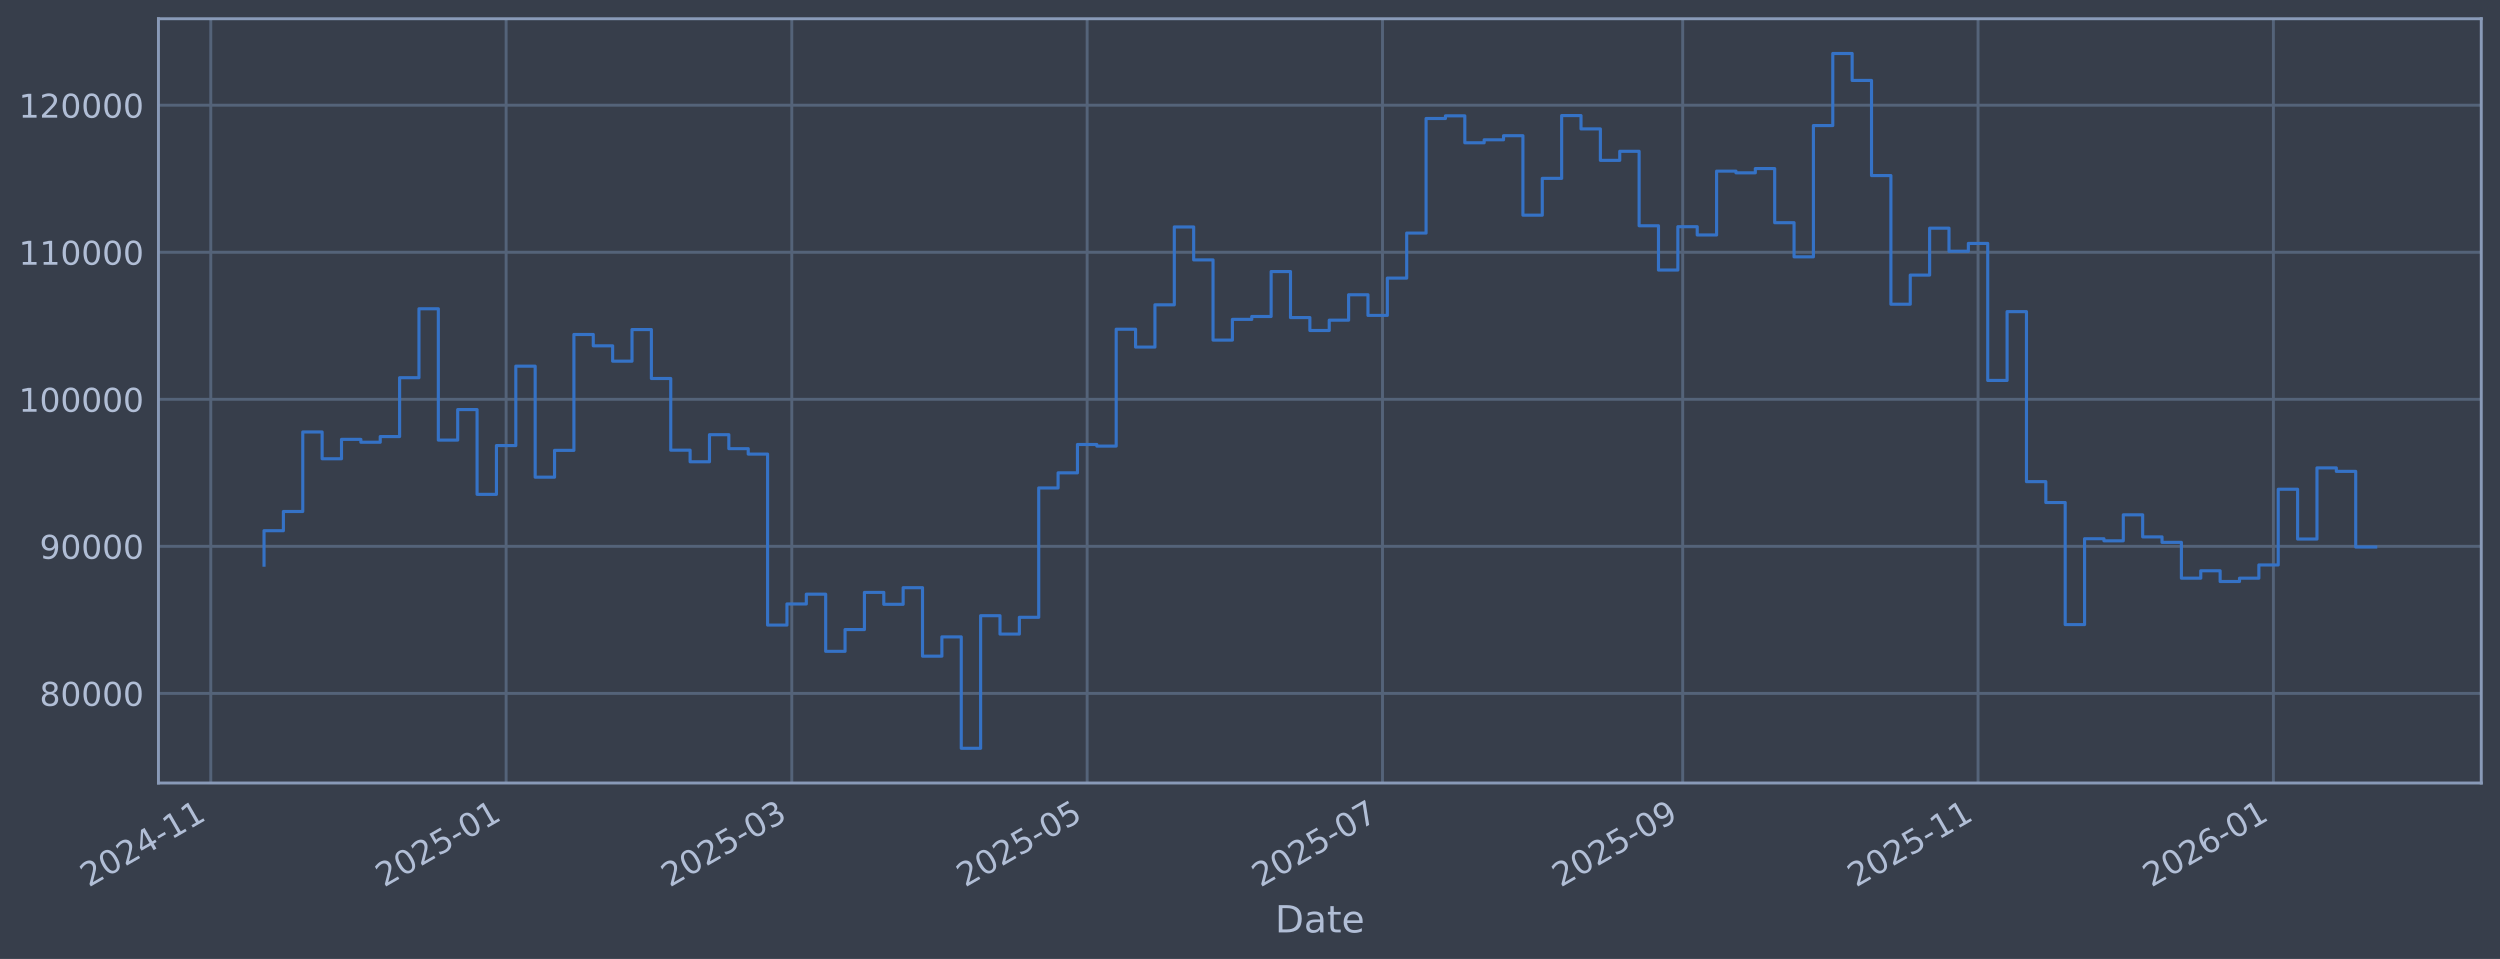
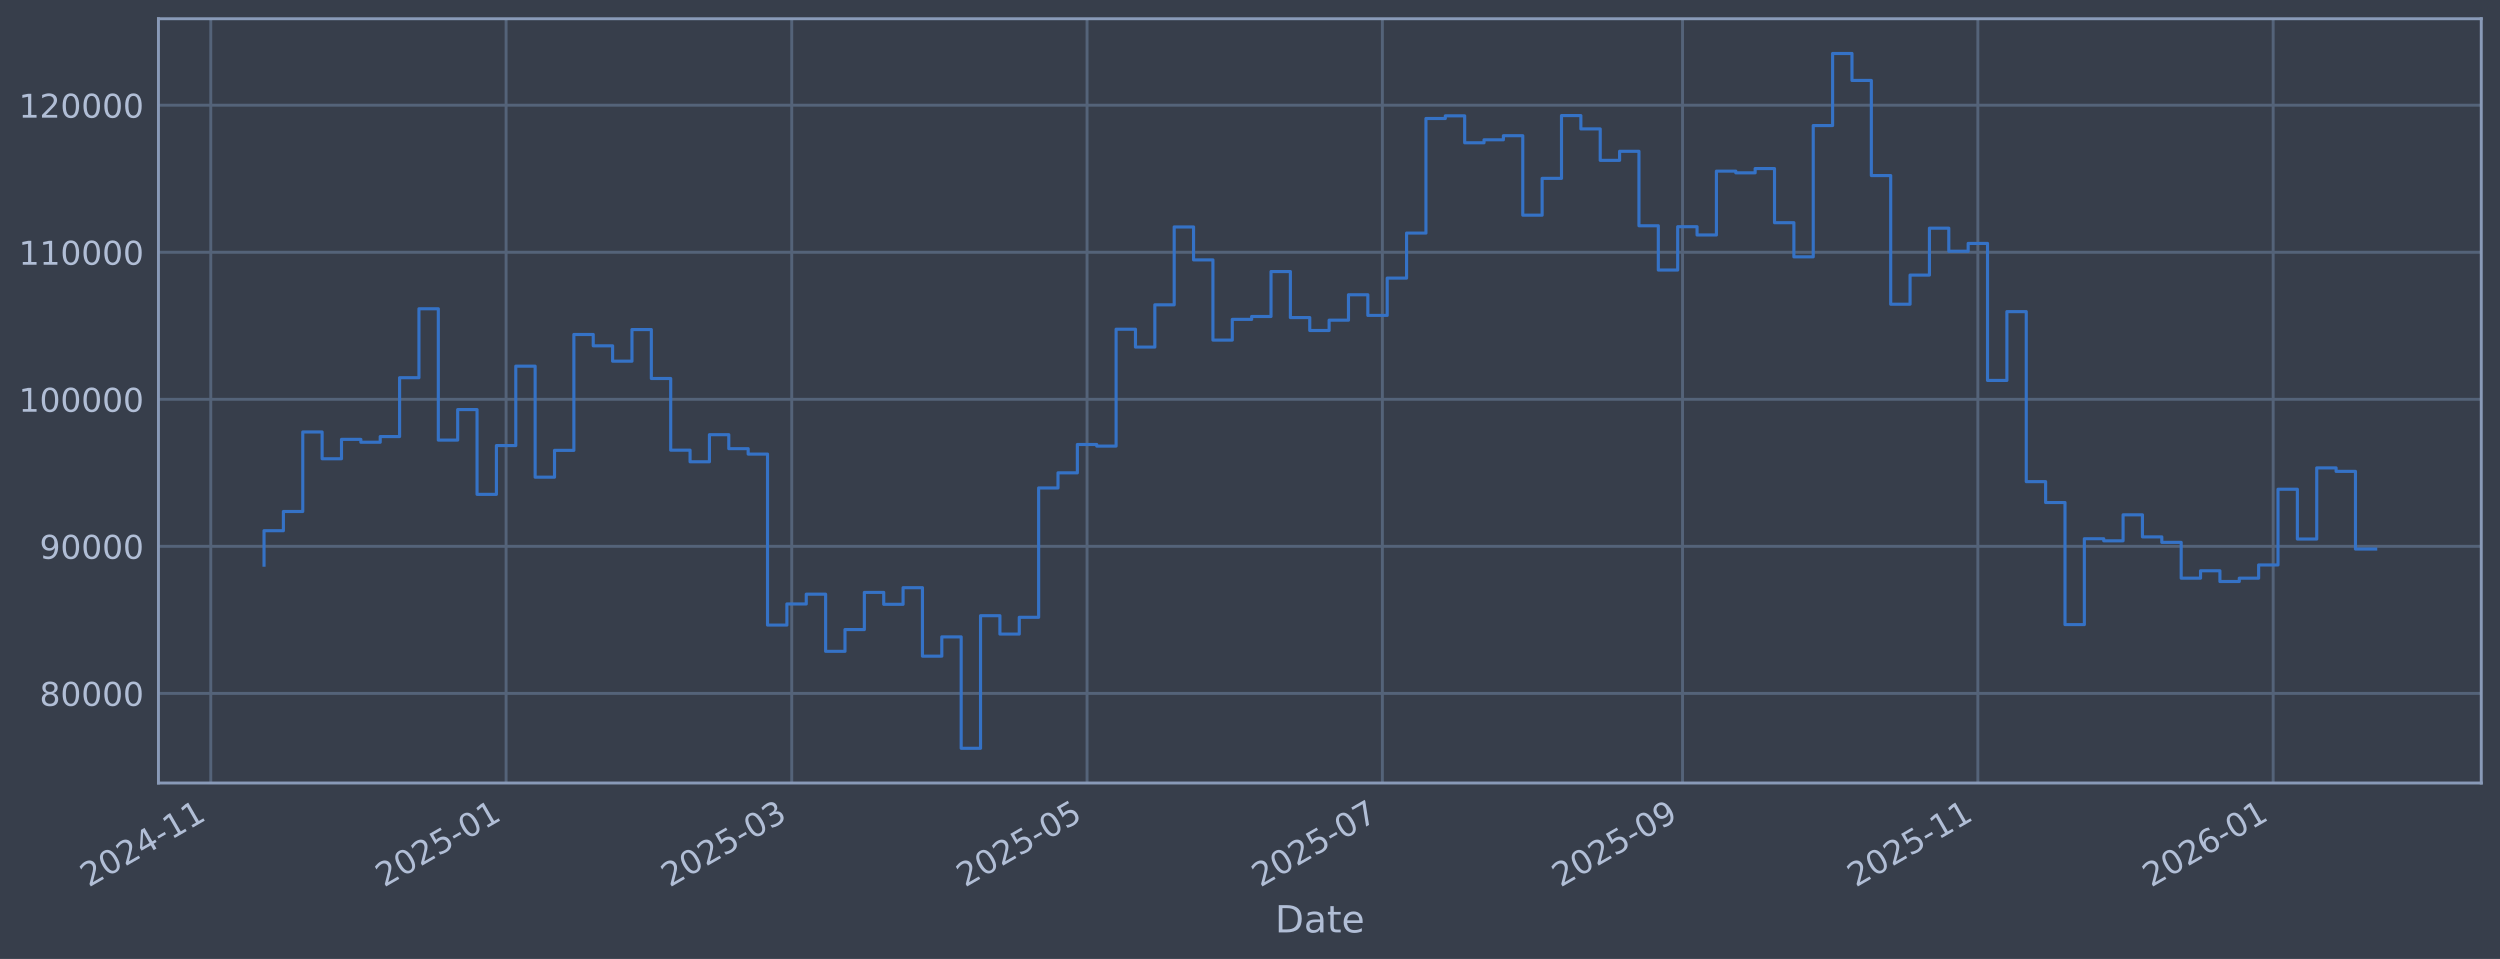
<svg xmlns="http://www.w3.org/2000/svg" xmlns:xlink="http://www.w3.org/1999/xlink" width="960.9pt" height="368.58pt" viewBox="0 0 960.9 368.58" version="1.1">
  <defs>
    <style type="text/css">*{stroke-linejoin: round; stroke-linecap: butt}</style>
  </defs>
  <g id="figure_1">
    <g id="patch_1">
      <path d="M 0 368.58  L 960.9 368.58  L 960.9 0  L 0 0  z " style="fill: #373e4b" />
    </g>
    <g id="axes_1">
      <g id="patch_2">
        <path d="M 60.901 300.96  L 953.701 300.96  L 953.701 7.2  L 60.901 7.2  z " style="fill: #373e4b" />
      </g>
      <g id="matplotlib.axis_1">
        <g id="xtick_1">
          <g id="line2d_1">
-             <path d="M 81.011 300.96  L 81.011 7.2  " clip-path="url(#pd61123b387)" style="fill: none; stroke: #546379; stroke-width: 1.12; stroke-linecap: square" />
+             <path d="M 81.014 300.96  L 81.014 7.2  " clip-path="url(#pcec7651d06)" style="fill: none; stroke: #546379; stroke-width: 1.12; stroke-linecap: square" />
          </g>
          <g id="line2d_2" />
          <g id="text_1">
-             <g style="fill: #b1bed6" transform="translate(34.10791 341.1745) rotate(-30) scale(0.126 -0.126)">
+             <g style="fill: #b1bed6" transform="translate(34.11027 341.1745) rotate(-30) scale(0.126 -0.126)">
              <defs>
                <path id="DejaVuSans-32" d="M 1228 531  L 3431 531  L 3431 0  L 469 0  L 469 531  Q 828 903 1448 1529  Q 2069 2156 2228 2338  Q 2531 2678 2651 2914  Q 2772 3150 2772 3378  Q 2772 3750 2511 3984  Q 2250 4219 1831 4219  Q 1534 4219 1204 4116  Q 875 4013 500 3803  L 500 4441  Q 881 4594 1212 4672  Q 1544 4750 1819 4750  Q 2544 4750 2975 4387  Q 3406 4025 3406 3419  Q 3406 3131 3298 2873  Q 3191 2616 2906 2266  Q 2828 2175 2409 1742  Q 1991 1309 1228 531  z " transform="scale(0.015625)" />
                <path id="DejaVuSans-30" d="M 2034 4250  Q 1547 4250 1301 3770  Q 1056 3291 1056 2328  Q 1056 1369 1301 889  Q 1547 409 2034 409  Q 2525 409 2770 889  Q 3016 1369 3016 2328  Q 3016 3291 2770 3770  Q 2525 4250 2034 4250  z M 2034 4750  Q 2819 4750 3233 4129  Q 3647 3509 3647 2328  Q 3647 1150 3233 529  Q 2819 -91 2034 -91  Q 1250 -91 836 529  Q 422 1150 422 2328  Q 422 3509 836 4129  Q 1250 4750 2034 4750  z " transform="scale(0.015625)" />
                <path id="DejaVuSans-34" d="M 2419 4116  L 825 1625  L 2419 1625  L 2419 4116  z M 2253 4666  L 3047 4666  L 3047 1625  L 3713 1625  L 3713 1100  L 3047 1100  L 3047 0  L 2419 0  L 2419 1100  L 313 1100  L 313 1709  L 2253 4666  z " transform="scale(0.015625)" />
                <path id="DejaVuSans-2d" d="M 313 2009  L 1997 2009  L 1997 1497  L 313 1497  L 313 2009  z " transform="scale(0.015625)" />
                <path id="DejaVuSans-31" d="M 794 531  L 1825 531  L 1825 4091  L 703 3866  L 703 4441  L 1819 4666  L 2450 4666  L 2450 531  L 3481 531  L 3481 0  L 794 0  L 794 531  z " transform="scale(0.015625)" />
              </defs>
              <use xlink:href="#DejaVuSans-32" />
              <use xlink:href="#DejaVuSans-30" transform="translate(63.62305 0)" />
              <use xlink:href="#DejaVuSans-32" transform="translate(127.2461 0)" />
              <use xlink:href="#DejaVuSans-34" transform="translate(190.8691 0)" />
              <use xlink:href="#DejaVuSans-2d" transform="translate(254.4922 0)" />
              <use xlink:href="#DejaVuSans-31" transform="translate(290.5762 0)" />
              <use xlink:href="#DejaVuSans-31" transform="translate(354.1992 0)" />
            </g>
          </g>
        </g>
        <g id="xtick_2">
          <g id="line2d_3">
-             <path d="M 194.533 300.96  L 194.533 7.2  " clip-path="url(#pd61123b387)" style="fill: none; stroke: #546379; stroke-width: 1.12; stroke-linecap: square" />
+             <path d="M 194.522 300.96  L 194.522 7.2  " clip-path="url(#pcec7651d06)" style="fill: none; stroke: #546379; stroke-width: 1.12; stroke-linecap: square" />
          </g>
          <g id="line2d_4" />
          <g id="text_2">
-             <g style="fill: #b1bed6" transform="translate(147.6297 341.1745) rotate(-30) scale(0.126 -0.126)">
+             <g style="fill: #b1bed6" transform="translate(147.6189 341.1745) rotate(-30) scale(0.126 -0.126)">
              <defs>
                <path id="DejaVuSans-35" d="M 691 4666  L 3169 4666  L 3169 4134  L 1269 4134  L 1269 2991  Q 1406 3038 1543 3061  Q 1681 3084 1819 3084  Q 2600 3084 3056 2656  Q 3513 2228 3513 1497  Q 3513 744 3044 326  Q 2575 -91 1722 -91  Q 1428 -91 1123 -41  Q 819 9 494 109  L 494 744  Q 775 591 1075 516  Q 1375 441 1709 441  Q 2250 441 2565 725  Q 2881 1009 2881 1497  Q 2881 1984 2565 2268  Q 2250 2553 1709 2553  Q 1456 2553 1204 2497  Q 953 2441 691 2322  L 691 4666  z " transform="scale(0.015625)" />
              </defs>
              <use xlink:href="#DejaVuSans-32" />
              <use xlink:href="#DejaVuSans-30" transform="translate(63.62305 0)" />
              <use xlink:href="#DejaVuSans-32" transform="translate(127.2461 0)" />
              <use xlink:href="#DejaVuSans-35" transform="translate(190.8691 0)" />
              <use xlink:href="#DejaVuSans-2d" transform="translate(254.4922 0)" />
              <use xlink:href="#DejaVuSans-30" transform="translate(290.5762 0)" />
              <use xlink:href="#DejaVuSans-31" transform="translate(354.1992 0)" />
            </g>
          </g>
        </g>
        <g id="xtick_3">
          <g id="line2d_5">
-             <path d="M 304.333 300.96  L 304.333 7.2  " clip-path="url(#pd61123b387)" style="fill: none; stroke: #546379; stroke-width: 1.12; stroke-linecap: square" />
+             <path d="M 304.309 300.96  L 304.309 7.2  " clip-path="url(#pcec7651d06)" style="fill: none; stroke: #546379; stroke-width: 1.12; stroke-linecap: square" />
          </g>
          <g id="line2d_6" />
          <g id="text_3">
-             <g style="fill: #b1bed6" transform="translate(257.4294 341.1745) rotate(-30) scale(0.126 -0.126)">
+             <g style="fill: #b1bed6" transform="translate(257.406 341.1745) rotate(-30) scale(0.126 -0.126)">
              <defs>
                <path id="DejaVuSans-33" d="M 2597 2516  Q 3050 2419 3304 2112  Q 3559 1806 3559 1356  Q 3559 666 3084 287  Q 2609 -91 1734 -91  Q 1441 -91 1130 -33  Q 819 25 488 141  L 488 750  Q 750 597 1062 519  Q 1375 441 1716 441  Q 2309 441 2620 675  Q 2931 909 2931 1356  Q 2931 1769 2642 2001  Q 2353 2234 1838 2234  L 1294 2234  L 1294 2753  L 1863 2753  Q 2328 2753 2575 2939  Q 2822 3125 2822 3475  Q 2822 3834 2567 4026  Q 2313 4219 1838 4219  Q 1578 4219 1281 4162  Q 984 4106 628 3988  L 628 4550  Q 988 4650 1302 4700  Q 1616 4750 1894 4750  Q 2613 4750 3031 4423  Q 3450 4097 3450 3541  Q 3450 3153 3228 2886  Q 3006 2619 2597 2516  z " transform="scale(0.015625)" />
              </defs>
              <use xlink:href="#DejaVuSans-32" />
              <use xlink:href="#DejaVuSans-30" transform="translate(63.62305 0)" />
              <use xlink:href="#DejaVuSans-32" transform="translate(127.2461 0)" />
              <use xlink:href="#DejaVuSans-35" transform="translate(190.8691 0)" />
              <use xlink:href="#DejaVuSans-2d" transform="translate(254.4922 0)" />
              <use xlink:href="#DejaVuSans-30" transform="translate(290.5762 0)" />
              <use xlink:href="#DejaVuSans-33" transform="translate(354.1992 0)" />
            </g>
          </g>
        </g>
        <g id="xtick_4">
          <g id="line2d_7">
-             <path d="M 417.854 300.96  L 417.854 7.2  " clip-path="url(#pd61123b387)" style="fill: none; stroke: #546379; stroke-width: 1.12; stroke-linecap: square" />
+             <path d="M 417.818 300.96  L 417.818 7.2  " clip-path="url(#pcec7651d06)" style="fill: none; stroke: #546379; stroke-width: 1.12; stroke-linecap: square" />
          </g>
          <g id="line2d_8" />
          <g id="text_4">
-             <g style="fill: #b1bed6" transform="translate(370.9511 341.1745) rotate(-30) scale(0.126 -0.126)">
+             <g style="fill: #b1bed6" transform="translate(370.9146 341.1745) rotate(-30) scale(0.126 -0.126)">
              <use xlink:href="#DejaVuSans-32" />
              <use xlink:href="#DejaVuSans-30" transform="translate(63.62305 0)" />
              <use xlink:href="#DejaVuSans-32" transform="translate(127.2461 0)" />
              <use xlink:href="#DejaVuSans-35" transform="translate(190.8691 0)" />
              <use xlink:href="#DejaVuSans-2d" transform="translate(254.4922 0)" />
              <use xlink:href="#DejaVuSans-30" transform="translate(290.5762 0)" />
              <use xlink:href="#DejaVuSans-35" transform="translate(354.1992 0)" />
            </g>
          </g>
        </g>
        <g id="xtick_5">
          <g id="line2d_9">
-             <path d="M 531.376 300.96  L 531.376 7.2  " clip-path="url(#pd61123b387)" style="fill: none; stroke: #546379; stroke-width: 1.12; stroke-linecap: square" />
+             <path d="M 531.327 300.96  L 531.327 7.2  " clip-path="url(#pcec7651d06)" style="fill: none; stroke: #546379; stroke-width: 1.12; stroke-linecap: square" />
          </g>
          <g id="line2d_10" />
          <g id="text_5">
-             <g style="fill: #b1bed6" transform="translate(484.4729 341.1745) rotate(-30) scale(0.126 -0.126)">
+             <g style="fill: #b1bed6" transform="translate(484.4233 341.1745) rotate(-30) scale(0.126 -0.126)">
              <defs>
                <path id="DejaVuSans-37" d="M 525 4666  L 3525 4666  L 3525 4397  L 1831 0  L 1172 0  L 2766 4134  L 525 4134  L 525 4666  z " transform="scale(0.015625)" />
              </defs>
              <use xlink:href="#DejaVuSans-32" />
              <use xlink:href="#DejaVuSans-30" transform="translate(63.62305 0)" />
              <use xlink:href="#DejaVuSans-32" transform="translate(127.2461 0)" />
              <use xlink:href="#DejaVuSans-35" transform="translate(190.8691 0)" />
              <use xlink:href="#DejaVuSans-2d" transform="translate(254.4922 0)" />
              <use xlink:href="#DejaVuSans-30" transform="translate(290.5762 0)" />
              <use xlink:href="#DejaVuSans-37" transform="translate(354.1992 0)" />
            </g>
          </g>
        </g>
        <g id="xtick_6">
          <g id="line2d_11">
-             <path d="M 646.759 300.96  L 646.759 7.2  " clip-path="url(#pd61123b387)" style="fill: none; stroke: #546379; stroke-width: 1.12; stroke-linecap: square" />
+             <path d="M 646.696 300.96  L 646.696 7.2  " clip-path="url(#pcec7651d06)" style="fill: none; stroke: #546379; stroke-width: 1.12; stroke-linecap: square" />
          </g>
          <g id="line2d_12" />
          <g id="text_6">
-             <g style="fill: #b1bed6" transform="translate(599.8556 341.1745) rotate(-30) scale(0.126 -0.126)">
+             <g style="fill: #b1bed6" transform="translate(599.7927 341.1745) rotate(-30) scale(0.126 -0.126)">
              <defs>
                <path id="DejaVuSans-39" d="M 703 97  L 703 672  Q 941 559 1184 500  Q 1428 441 1663 441  Q 2288 441 2617 861  Q 2947 1281 2994 2138  Q 2813 1869 2534 1725  Q 2256 1581 1919 1581  Q 1219 1581 811 2004  Q 403 2428 403 3163  Q 403 3881 828 4315  Q 1253 4750 1959 4750  Q 2769 4750 3195 4129  Q 3622 3509 3622 2328  Q 3622 1225 3098 567  Q 2575 -91 1691 -91  Q 1453 -91 1209 -44  Q 966 3 703 97  z M 1959 2075  Q 2384 2075 2632 2365  Q 2881 2656 2881 3163  Q 2881 3666 2632 3958  Q 2384 4250 1959 4250  Q 1534 4250 1286 3958  Q 1038 3666 1038 3163  Q 1038 2656 1286 2365  Q 1534 2075 1959 2075  z " transform="scale(0.015625)" />
              </defs>
              <use xlink:href="#DejaVuSans-32" />
              <use xlink:href="#DejaVuSans-30" transform="translate(63.62305 0)" />
              <use xlink:href="#DejaVuSans-32" transform="translate(127.2461 0)" />
              <use xlink:href="#DejaVuSans-35" transform="translate(190.8691 0)" />
              <use xlink:href="#DejaVuSans-2d" transform="translate(254.4922 0)" />
              <use xlink:href="#DejaVuSans-30" transform="translate(290.5762 0)" />
              <use xlink:href="#DejaVuSans-39" transform="translate(354.1992 0)" />
            </g>
          </g>
        </g>
        <g id="xtick_7">
          <g id="line2d_13">
-             <path d="M 760.281 300.96  L 760.281 7.2  " clip-path="url(#pd61123b387)" style="fill: none; stroke: #546379; stroke-width: 1.12; stroke-linecap: square" />
+             <path d="M 760.205 300.96  L 760.205 7.2  " clip-path="url(#pcec7651d06)" style="fill: none; stroke: #546379; stroke-width: 1.12; stroke-linecap: square" />
          </g>
          <g id="line2d_14" />
          <g id="text_7">
-             <g style="fill: #b1bed6" transform="translate(713.3774 341.1745) rotate(-30) scale(0.126 -0.126)">
+             <g style="fill: #b1bed6" transform="translate(713.3013 341.1745) rotate(-30) scale(0.126 -0.126)">
              <use xlink:href="#DejaVuSans-32" />
              <use xlink:href="#DejaVuSans-30" transform="translate(63.62305 0)" />
              <use xlink:href="#DejaVuSans-32" transform="translate(127.2461 0)" />
              <use xlink:href="#DejaVuSans-35" transform="translate(190.8691 0)" />
              <use xlink:href="#DejaVuSans-2d" transform="translate(254.4922 0)" />
              <use xlink:href="#DejaVuSans-31" transform="translate(290.5762 0)" />
              <use xlink:href="#DejaVuSans-31" transform="translate(354.1992 0)" />
            </g>
          </g>
        </g>
        <g id="xtick_8">
          <g id="line2d_15">
-             <path d="M 873.802 300.96  L 873.802 7.2  " clip-path="url(#pd61123b387)" style="fill: none; stroke: #546379; stroke-width: 1.12; stroke-linecap: square" />
+             <path d="M 873.713 300.96  L 873.713 7.2  " clip-path="url(#pcec7651d06)" style="fill: none; stroke: #546379; stroke-width: 1.12; stroke-linecap: square" />
          </g>
          <g id="line2d_16" />
          <g id="text_8">
-             <g style="fill: #b1bed6" transform="translate(826.8991 341.1745) rotate(-30) scale(0.126 -0.126)">
+             <g style="fill: #b1bed6" transform="translate(826.81 341.1745) rotate(-30) scale(0.126 -0.126)">
              <defs>
                <path id="DejaVuSans-36" d="M 2113 2584  Q 1688 2584 1439 2293  Q 1191 2003 1191 1497  Q 1191 994 1439 701  Q 1688 409 2113 409  Q 2538 409 2786 701  Q 3034 994 3034 1497  Q 3034 2003 2786 2293  Q 2538 2584 2113 2584  z M 3366 4563  L 3366 3988  Q 3128 4100 2886 4159  Q 2644 4219 2406 4219  Q 1781 4219 1451 3797  Q 1122 3375 1075 2522  Q 1259 2794 1537 2939  Q 1816 3084 2150 3084  Q 2853 3084 3261 2657  Q 3669 2231 3669 1497  Q 3669 778 3244 343  Q 2819 -91 2113 -91  Q 1303 -91 875 529  Q 447 1150 447 2328  Q 447 3434 972 4092  Q 1497 4750 2381 4750  Q 2619 4750 2861 4703  Q 3103 4656 3366 4563  z " transform="scale(0.015625)" />
              </defs>
              <use xlink:href="#DejaVuSans-32" />
              <use xlink:href="#DejaVuSans-30" transform="translate(63.62305 0)" />
              <use xlink:href="#DejaVuSans-32" transform="translate(127.2461 0)" />
              <use xlink:href="#DejaVuSans-36" transform="translate(190.8691 0)" />
              <use xlink:href="#DejaVuSans-2d" transform="translate(254.4922 0)" />
              <use xlink:href="#DejaVuSans-30" transform="translate(290.5762 0)" />
              <use xlink:href="#DejaVuSans-31" transform="translate(354.1992 0)" />
            </g>
          </g>
        </g>
        <g id="text_9">
          <g style="fill: #b1bed6" transform="translate(490.0914 358.3856) scale(0.144 -0.144)">
            <defs>
              <path id="DejaVuSans-44" d="M 1259 4147  L 1259 519  L 2022 519  Q 2988 519 3436 956  Q 3884 1394 3884 2338  Q 3884 3275 3436 3711  Q 2988 4147 2022 4147  L 1259 4147  z M 628 4666  L 1925 4666  Q 3281 4666 3915 4102  Q 4550 3538 4550 2338  Q 4550 1131 3912 565  Q 3275 0 1925 0  L 628 0  L 628 4666  z " transform="scale(0.015625)" />
              <path id="DejaVuSans-61" d="M 2194 1759  Q 1497 1759 1228 1600  Q 959 1441 959 1056  Q 959 750 1161 570  Q 1363 391 1709 391  Q 2188 391 2477 730  Q 2766 1069 2766 1631  L 2766 1759  L 2194 1759  z M 3341 1997  L 3341 0  L 2766 0  L 2766 531  Q 2569 213 2275 61  Q 1981 -91 1556 -91  Q 1019 -91 701 211  Q 384 513 384 1019  Q 384 1609 779 1909  Q 1175 2209 1959 2209  L 2766 2209  L 2766 2266  Q 2766 2663 2505 2880  Q 2244 3097 1772 3097  Q 1472 3097 1187 3025  Q 903 2953 641 2809  L 641 3341  Q 956 3463 1253 3523  Q 1550 3584 1831 3584  Q 2591 3584 2966 3190  Q 3341 2797 3341 1997  z " transform="scale(0.015625)" />
              <path id="DejaVuSans-74" d="M 1172 4494  L 1172 3500  L 2356 3500  L 2356 3053  L 1172 3053  L 1172 1153  Q 1172 725 1289 603  Q 1406 481 1766 481  L 2356 481  L 2356 0  L 1766 0  Q 1100 0 847 248  Q 594 497 594 1153  L 594 3053  L 172 3053  L 172 3500  L 594 3500  L 594 4494  L 1172 4494  z " transform="scale(0.015625)" />
              <path id="DejaVuSans-65" d="M 3597 1894  L 3597 1613  L 953 1613  Q 991 1019 1311 708  Q 1631 397 2203 397  Q 2534 397 2845 478  Q 3156 559 3463 722  L 3463 178  Q 3153 47 2828 -22  Q 2503 -91 2169 -91  Q 1331 -91 842 396  Q 353 884 353 1716  Q 353 2575 817 3079  Q 1281 3584 2069 3584  Q 2775 3584 3186 3129  Q 3597 2675 3597 1894  z M 3022 2063  Q 3016 2534 2758 2815  Q 2500 3097 2075 3097  Q 1594 3097 1305 2825  Q 1016 2553 972 2059  L 3022 2063  z " transform="scale(0.015625)" />
            </defs>
            <use xlink:href="#DejaVuSans-44" />
            <use xlink:href="#DejaVuSans-61" transform="translate(77.00195 0)" />
            <use xlink:href="#DejaVuSans-74" transform="translate(138.2812 0)" />
            <use xlink:href="#DejaVuSans-65" transform="translate(177.4902 0)" />
          </g>
        </g>
      </g>
      <g id="matplotlib.axis_2">
        <g id="ytick_1">
          <g id="line2d_17">
-             <path d="M 60.901 266.507  L 953.701 266.507  " clip-path="url(#pd61123b387)" style="fill: none; stroke: #546379; stroke-width: 1.12; stroke-linecap: square" />
+             <path d="M 60.901 266.507  L 953.701 266.507  " clip-path="url(#pcec7651d06)" style="fill: none; stroke: #546379; stroke-width: 1.12; stroke-linecap: square" />
          </g>
          <g id="line2d_18" />
          <g id="text_10">
            <g style="fill: #b1bed6" transform="translate(15.21675 271.2944) scale(0.126 -0.126)">
              <defs>
                <path id="DejaVuSans-38" d="M 2034 2216  Q 1584 2216 1326 1975  Q 1069 1734 1069 1313  Q 1069 891 1326 650  Q 1584 409 2034 409  Q 2484 409 2743 651  Q 3003 894 3003 1313  Q 3003 1734 2745 1975  Q 2488 2216 2034 2216  z M 1403 2484  Q 997 2584 770 2862  Q 544 3141 544 3541  Q 544 4100 942 4425  Q 1341 4750 2034 4750  Q 2731 4750 3128 4425  Q 3525 4100 3525 3541  Q 3525 3141 3298 2862  Q 3072 2584 2669 2484  Q 3125 2378 3379 2068  Q 3634 1759 3634 1313  Q 3634 634 3220 271  Q 2806 -91 2034 -91  Q 1263 -91 848 271  Q 434 634 434 1313  Q 434 1759 690 2068  Q 947 2378 1403 2484  z M 1172 3481  Q 1172 3119 1398 2916  Q 1625 2713 2034 2713  Q 2441 2713 2670 2916  Q 2900 3119 2900 3481  Q 2900 3844 2670 4047  Q 2441 4250 2034 4250  Q 1625 4250 1398 4047  Q 1172 3844 1172 3481  z " transform="scale(0.015625)" />
              </defs>
              <use xlink:href="#DejaVuSans-38" />
              <use xlink:href="#DejaVuSans-30" transform="translate(63.62305 0)" />
              <use xlink:href="#DejaVuSans-30" transform="translate(127.2461 0)" />
              <use xlink:href="#DejaVuSans-30" transform="translate(190.8691 0)" />
              <use xlink:href="#DejaVuSans-30" transform="translate(254.4922 0)" />
            </g>
          </g>
        </g>
        <g id="ytick_2">
          <g id="line2d_19">
-             <path d="M 60.901 209.991  L 953.701 209.991  " clip-path="url(#pd61123b387)" style="fill: none; stroke: #546379; stroke-width: 1.12; stroke-linecap: square" />
+             <path d="M 60.901 209.991  L 953.701 209.991  " clip-path="url(#pcec7651d06)" style="fill: none; stroke: #546379; stroke-width: 1.12; stroke-linecap: square" />
          </g>
          <g id="line2d_20" />
          <g id="text_11">
            <g style="fill: #b1bed6" transform="translate(15.21675 214.7784) scale(0.126 -0.126)">
              <use xlink:href="#DejaVuSans-39" />
              <use xlink:href="#DejaVuSans-30" transform="translate(63.62305 0)" />
              <use xlink:href="#DejaVuSans-30" transform="translate(127.2461 0)" />
              <use xlink:href="#DejaVuSans-30" transform="translate(190.8691 0)" />
              <use xlink:href="#DejaVuSans-30" transform="translate(254.4922 0)" />
            </g>
          </g>
        </g>
        <g id="ytick_3">
          <g id="line2d_21">
-             <path d="M 60.901 153.475  L 953.701 153.475  " clip-path="url(#pd61123b387)" style="fill: none; stroke: #546379; stroke-width: 1.12; stroke-linecap: square" />
+             <path d="M 60.901 153.475  L 953.701 153.475  " clip-path="url(#pcec7651d06)" style="fill: none; stroke: #546379; stroke-width: 1.12; stroke-linecap: square" />
          </g>
          <g id="line2d_22" />
          <g id="text_12">
            <g style="fill: #b1bed6" transform="translate(7.2 158.2624) scale(0.126 -0.126)">
              <use xlink:href="#DejaVuSans-31" />
              <use xlink:href="#DejaVuSans-30" transform="translate(63.62305 0)" />
              <use xlink:href="#DejaVuSans-30" transform="translate(127.2461 0)" />
              <use xlink:href="#DejaVuSans-30" transform="translate(190.8691 0)" />
              <use xlink:href="#DejaVuSans-30" transform="translate(254.4922 0)" />
              <use xlink:href="#DejaVuSans-30" transform="translate(318.1152 0)" />
            </g>
          </g>
        </g>
        <g id="ytick_4">
          <g id="line2d_23">
-             <path d="M 60.901 96.959  L 953.701 96.959  " clip-path="url(#pd61123b387)" style="fill: none; stroke: #546379; stroke-width: 1.12; stroke-linecap: square" />
+             <path d="M 60.901 96.959  L 953.701 96.959  " clip-path="url(#pcec7651d06)" style="fill: none; stroke: #546379; stroke-width: 1.12; stroke-linecap: square" />
          </g>
          <g id="line2d_24" />
          <g id="text_13">
            <g style="fill: #b1bed6" transform="translate(7.2 101.7464) scale(0.126 -0.126)">
              <use xlink:href="#DejaVuSans-31" />
              <use xlink:href="#DejaVuSans-31" transform="translate(63.62305 0)" />
              <use xlink:href="#DejaVuSans-30" transform="translate(127.2461 0)" />
              <use xlink:href="#DejaVuSans-30" transform="translate(190.8691 0)" />
              <use xlink:href="#DejaVuSans-30" transform="translate(254.4922 0)" />
              <use xlink:href="#DejaVuSans-30" transform="translate(318.1152 0)" />
            </g>
          </g>
        </g>
        <g id="ytick_5">
          <g id="line2d_25">
-             <path d="M 60.901 40.443  L 953.701 40.443  " clip-path="url(#pd61123b387)" style="fill: none; stroke: #546379; stroke-width: 1.12; stroke-linecap: square" />
+             <path d="M 60.901 40.443  L 953.701 40.443  " clip-path="url(#pcec7651d06)" style="fill: none; stroke: #546379; stroke-width: 1.12; stroke-linecap: square" />
          </g>
          <g id="line2d_26" />
          <g id="text_14">
            <g style="fill: #b1bed6" transform="translate(7.2 45.23038) scale(0.126 -0.126)">
              <use xlink:href="#DejaVuSans-31" />
              <use xlink:href="#DejaVuSans-32" transform="translate(63.62305 0)" />
              <use xlink:href="#DejaVuSans-30" transform="translate(127.2461 0)" />
              <use xlink:href="#DejaVuSans-30" transform="translate(190.8691 0)" />
              <use xlink:href="#DejaVuSans-30" transform="translate(254.4922 0)" />
              <use xlink:href="#DejaVuSans-30" transform="translate(318.1152 0)" />
            </g>
          </g>
        </g>
      </g>
      <g id="line2d_27">
-         <path d="M 101.482 217.227  L 101.482 203.982  L 108.926 203.982  L 108.926 196.6  L 116.37 196.6  L 116.37 166.039  L 123.814 166.039  L 123.814 176.325  L 131.259 176.325  L 131.259 168.884  L 138.703 168.884  L 138.703 169.981  L 146.147 169.981  L 146.147 167.799  L 153.591 167.799  L 153.591 145.181  L 161.035 145.181  L 161.035 118.684  L 168.479 118.684  L 168.479 169.15  L 175.923 169.15  L 175.923 157.431  L 183.367 157.431  L 183.367 190.005  L 190.811 190.005  L 190.811 171.257  L 198.255 171.257  L 198.255 140.741  L 205.699 140.741  L 205.699 183.414  L 213.143 183.414  L 213.143 173.103  L 220.587 173.103  L 220.587 128.558  L 228.031 128.558  L 228.031 132.92  L 235.475 132.92  L 235.475 138.823  L 242.919 138.823  L 242.919 126.664  L 250.363 126.664  L 250.363 145.48  L 257.807 145.48  L 257.807 173.026  L 265.251 173.026  L 265.251 177.483  L 272.695 177.483  L 272.695 167.075  L 280.139 167.075  L 280.139 172.449  L 287.584 172.449  L 287.584 174.529  L 295.028 174.529  L 295.028 240.251  L 302.472 240.251  L 302.472 232.136  L 309.916 232.136  L 309.916 228.384  L 317.36 228.384  L 317.36 250.348  L 324.804 250.348  L 324.804 241.982  L 332.248 241.982  L 332.248 227.695  L 339.692 227.695  L 339.692 232.275  L 347.136 232.275  L 347.136 225.885  L 354.58 225.885  L 354.58 252.202  L 362.024 252.202  L 362.024 244.794  L 369.468 244.794  L 369.468 287.607  L 376.912 287.607  L 376.912 236.648  L 384.356 236.648  L 384.356 243.711  L 391.8 243.711  L 391.8 237.274  L 399.244 237.274  L 399.244 187.55  L 406.688 187.55  L 406.688 181.744  L 414.132 181.744  L 414.132 170.843  L 421.576 170.843  L 421.576 171.457  L 429.02 171.457  L 429.02 126.538  L 436.465 126.538  L 436.465 133.4  L 443.909 133.4  L 443.909 117.165  L 451.353 117.165  L 451.353 87.226  L 458.797 87.226  L 458.797 99.891  L 466.241 99.891  L 466.241 130.713  L 473.685 130.713  L 473.685 122.762  L 481.129 122.762  L 481.129 121.64  L 488.573 121.64  L 488.573 104.371  L 496.017 104.371  L 496.017 122.06  L 503.461 122.06  L 503.461 127.024  L 510.905 127.024  L 510.905 123.068  L 518.349 123.068  L 518.349 113.291  L 525.793 113.291  L 525.793 121.228  L 533.237 121.228  L 533.237 106.889  L 540.681 106.889  L 540.681 89.583  L 548.125 89.583  L 548.125 45.556  L 555.569 45.556  L 555.569 44.53  L 563.013 44.53  L 563.013 54.873  L 570.457 54.873  L 570.457 53.734  L 577.901 53.734  L 577.901 52.167  L 585.346 52.167  L 585.346 82.708  L 592.79 82.708  L 592.79 68.563  L 600.234 68.563  L 600.234 44.425  L 607.678 44.425  L 607.678 49.554  L 615.122 49.554  L 615.122 61.631  L 622.566 61.631  L 622.566 58.15  L 630.01 58.15  L 630.01 86.767  L 637.454 86.767  L 637.454 103.793  L 644.898 103.793  L 644.898 87.139  L 652.342 87.139  L 652.342 90.316  L 659.786 90.316  L 659.786 65.776  L 667.23 65.776  L 667.23 66.427  L 674.674 66.427  L 674.674 64.794  L 682.118 64.794  L 682.118 85.598  L 689.562 85.598  L 689.562 98.718  L 697.006 98.718  L 697.006 48.256  L 704.45 48.256  L 704.45 20.553  L 711.894 20.553  L 711.894 30.924  L 719.338 30.924  L 719.338 67.478  L 726.782 67.478  L 726.782 116.932  L 734.226 116.932  L 734.226 105.73  L 741.671 105.73  L 741.671 87.704  L 749.115 87.704  L 749.115 96.572  L 756.559 96.572  L 756.559 93.557  L 764.003 93.557  L 764.003 146.227  L 771.447 146.227  L 771.447 119.779  L 778.891 119.779  L 778.891 185.129  L 786.335 185.129  L 786.335 193.155  L 793.779 193.155  L 793.779 240.071  L 801.223 240.071  L 801.223 207.066  L 808.667 207.066  L 808.667 207.864  L 816.111 207.864  L 816.111 197.886  L 823.555 197.886  L 823.555 206.354  L 830.999 206.354  L 830.999 208.468  L 838.443 208.468  L 838.443 222.225  L 845.887 222.225  L 845.887 219.388  L 853.331 219.388  L 853.331 223.511  L 860.775 223.511  L 860.775 222.226  L 868.219 222.226  L 868.219 217.141  L 875.663 217.141  L 875.663 188.05  L 883.107 188.05  L 883.107 207.19  L 890.552 207.19  L 890.552 179.847  L 897.996 179.847  L 897.996 181.18  L 905.44 181.18  L 905.44 210.259  L 913.119 210.259  L 913.119 210.259  " clip-path="url(#pd61123b387)" style="fill: none; stroke: #3572c6; stroke-width: 1.2; stroke-linecap: square" />
+         <path d="M 101.482 217.227  L 101.482 203.982  L 108.926 203.982  L 108.926 196.6  L 116.369 196.6  L 116.369 166.039  L 123.812 166.039  L 123.812 176.325  L 131.255 176.325  L 131.255 168.884  L 138.698 168.884  L 138.698 169.981  L 146.141 169.981  L 146.141 167.799  L 153.585 167.799  L 153.585 145.181  L 161.028 145.181  L 161.028 118.684  L 168.471 118.684  L 168.471 169.15  L 175.914 169.15  L 175.914 157.431  L 183.357 157.431  L 183.357 190.005  L 190.801 190.005  L 190.801 171.257  L 198.244 171.257  L 198.244 140.741  L 205.687 140.741  L 205.687 183.414  L 213.13 183.414  L 213.13 173.103  L 220.573 173.103  L 220.573 128.558  L 228.017 128.558  L 228.017 132.92  L 235.46 132.92  L 235.46 138.823  L 242.903 138.823  L 242.903 126.664  L 250.346 126.664  L 250.346 145.48  L 257.789 145.48  L 257.789 173.026  L 265.232 173.026  L 265.232 177.483  L 272.676 177.483  L 272.676 167.075  L 280.119 167.075  L 280.119 172.449  L 287.562 172.449  L 287.562 174.529  L 295.005 174.529  L 295.005 240.251  L 302.448 240.251  L 302.448 232.136  L 309.892 232.136  L 309.892 228.384  L 317.335 228.384  L 317.335 250.348  L 324.778 250.348  L 324.778 241.982  L 332.221 241.982  L 332.221 227.695  L 339.664 227.695  L 339.664 232.275  L 347.108 232.275  L 347.108 225.885  L 354.551 225.885  L 354.551 252.202  L 361.994 252.202  L 361.994 244.794  L 369.437 244.794  L 369.437 287.607  L 376.88 287.607  L 376.88 236.648  L 384.324 236.648  L 384.324 243.711  L 391.767 243.711  L 391.767 237.274  L 399.21 237.274  L 399.21 187.55  L 406.653 187.55  L 406.653 181.744  L 414.096 181.744  L 414.096 170.843  L 421.539 170.843  L 421.539 171.457  L 428.983 171.457  L 428.983 126.538  L 436.426 126.538  L 436.426 133.4  L 443.869 133.4  L 443.869 117.165  L 451.312 117.165  L 451.312 87.226  L 458.755 87.226  L 458.755 99.891  L 466.199 99.891  L 466.199 130.713  L 473.642 130.713  L 473.642 122.762  L 481.085 122.762  L 481.085 121.64  L 488.528 121.64  L 488.528 104.371  L 495.971 104.371  L 495.971 122.06  L 503.415 122.06  L 503.415 127.024  L 510.858 127.024  L 510.858 123.068  L 518.301 123.068  L 518.301 113.291  L 525.744 113.291  L 525.744 121.228  L 533.187 121.228  L 533.187 106.889  L 540.631 106.889  L 540.631 89.583  L 548.074 89.583  L 548.074 45.556  L 555.517 45.556  L 555.517 44.53  L 562.96 44.53  L 562.96 54.873  L 570.403 54.873  L 570.403 53.734  L 577.846 53.734  L 577.846 52.167  L 585.29 52.167  L 585.29 82.708  L 592.733 82.708  L 592.733 68.563  L 600.176 68.563  L 600.176 44.425  L 607.619 44.425  L 607.619 49.554  L 615.062 49.554  L 615.062 61.631  L 622.506 61.631  L 622.506 58.15  L 629.949 58.15  L 629.949 86.767  L 637.392 86.767  L 637.392 103.793  L 644.835 103.793  L 644.835 87.139  L 652.278 87.139  L 652.278 90.316  L 659.722 90.316  L 659.722 65.776  L 667.165 65.776  L 667.165 66.427  L 674.608 66.427  L 674.608 64.794  L 682.051 64.794  L 682.051 85.598  L 689.494 85.598  L 689.494 98.718  L 696.938 98.718  L 696.938 48.256  L 704.381 48.256  L 704.381 20.553  L 711.824 20.553  L 711.824 30.924  L 719.267 30.924  L 719.267 67.478  L 726.71 67.478  L 726.71 116.932  L 734.153 116.932  L 734.153 105.73  L 741.597 105.73  L 741.597 87.704  L 749.04 87.704  L 749.04 96.572  L 756.483 96.572  L 756.483 93.557  L 763.926 93.557  L 763.926 146.227  L 771.369 146.227  L 771.369 119.779  L 778.813 119.779  L 778.813 185.129  L 786.256 185.129  L 786.256 193.155  L 793.699 193.155  L 793.699 240.071  L 801.142 240.071  L 801.142 207.066  L 808.585 207.066  L 808.585 207.864  L 816.029 207.864  L 816.029 197.886  L 823.472 197.886  L 823.472 206.354  L 830.915 206.354  L 830.915 208.468  L 838.358 208.468  L 838.358 222.225  L 845.801 222.225  L 845.801 219.388  L 853.244 219.388  L 853.244 223.511  L 860.688 223.511  L 860.688 222.226  L 868.131 222.226  L 868.131 217.141  L 875.574 217.141  L 875.574 188.05  L 883.017 188.05  L 883.017 207.19  L 890.46 207.19  L 890.46 179.847  L 897.904 179.847  L 897.904 181.18  L 905.347 181.18  L 905.347 211.027  L 913.119 211.027  L 913.119 211.027  " clip-path="url(#pcec7651d06)" style="fill: none; stroke: #3572c6; stroke-width: 1.2; stroke-linecap: square" />
      </g>
      <g id="patch_3">
        <path d="M 60.901 300.96  L 60.901 7.2  " style="fill: none; stroke: #899ab8; stroke-width: 1.12; stroke-linejoin: miter; stroke-linecap: square" />
      </g>
      <g id="patch_4">
        <path d="M 953.701 300.96  L 953.701 7.2  " style="fill: none; stroke: #899ab8; stroke-width: 1.12; stroke-linejoin: miter; stroke-linecap: square" />
      </g>
      <g id="patch_5">
        <path d="M 60.901 300.96  L 953.701 300.96  " style="fill: none; stroke: #899ab8; stroke-width: 1.12; stroke-linejoin: miter; stroke-linecap: square" />
      </g>
      <g id="patch_6">
        <path d="M 60.901 7.2  L 953.701 7.2  " style="fill: none; stroke: #899ab8; stroke-width: 1.12; stroke-linejoin: miter; stroke-linecap: square" />
      </g>
    </g>
  </g>
  <defs>
-     <clipPath id="pd61123b387">
+     <clipPath id="pcec7651d06">
      <rect x="60.901" y="7.2" width="892.8" height="293.76" />
    </clipPath>
  </defs>
</svg>
